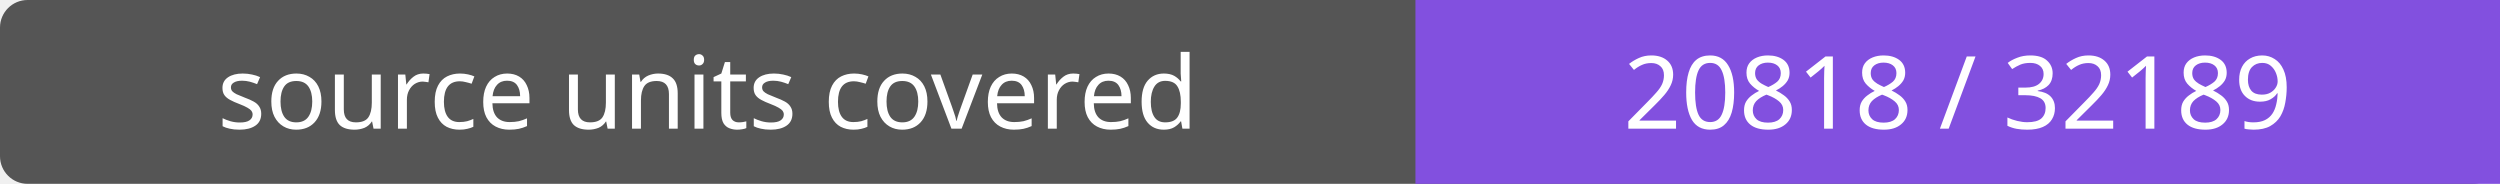
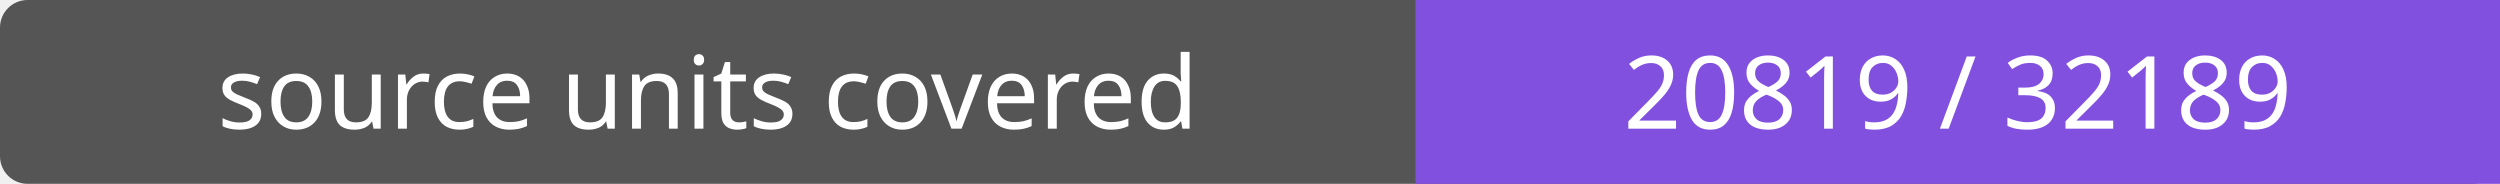
- <svg xmlns="http://www.w3.org/2000/svg" width="272" height="20" role="img" aria-label="source units covered: 20818 / 32189">
+ <svg xmlns="http://www.w3.org/2000/svg" width="272" height="20" role="img" aria-label="source units covered: 20819 / 32189">
  <rect width="272" height="20" rx="3" fill="#555" />
  <path fill="#8250df" d="M154 0h118v20H154z" />
  <g fill="#fff" text-anchor="middle" font-family="Verdana,sans-serif" font-size="11">
    <text x="77.0" y="14">source units covered</text>
-     <text x="213.0" y="14">20818 / 32189</text>
+     <text x="213.0" y="14">20819 / 32189</text>
  </g>
</svg>
